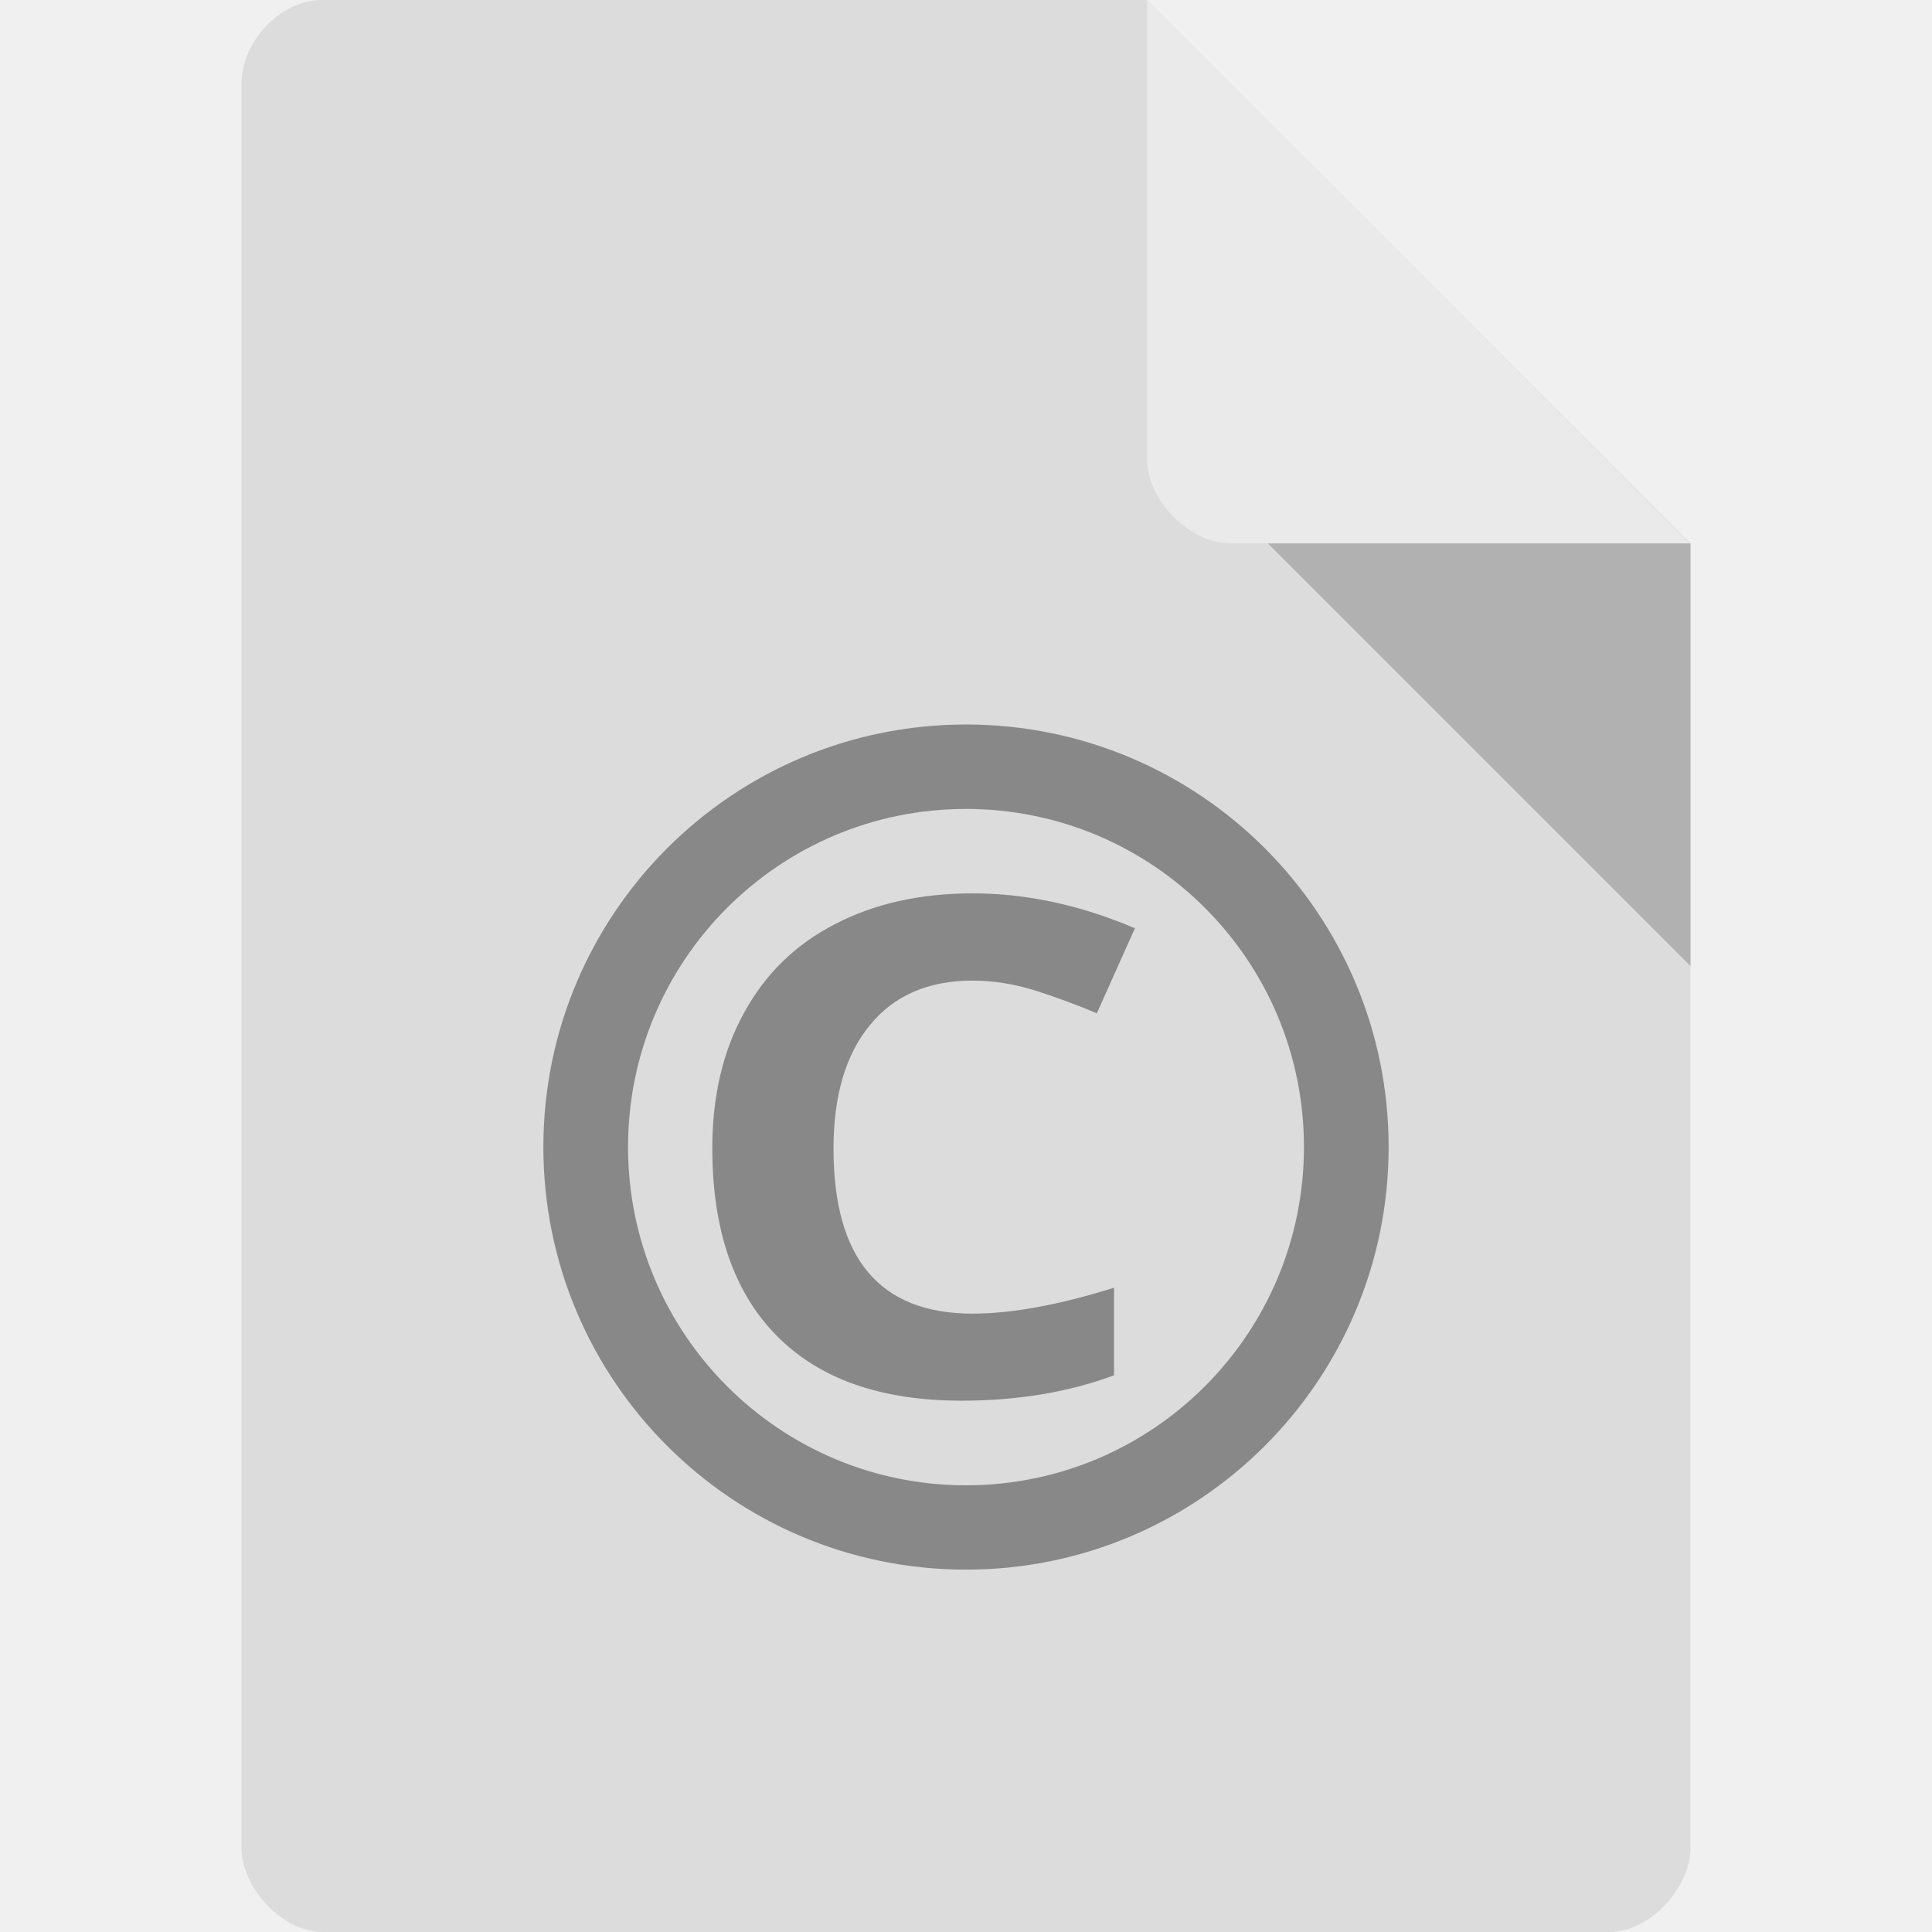
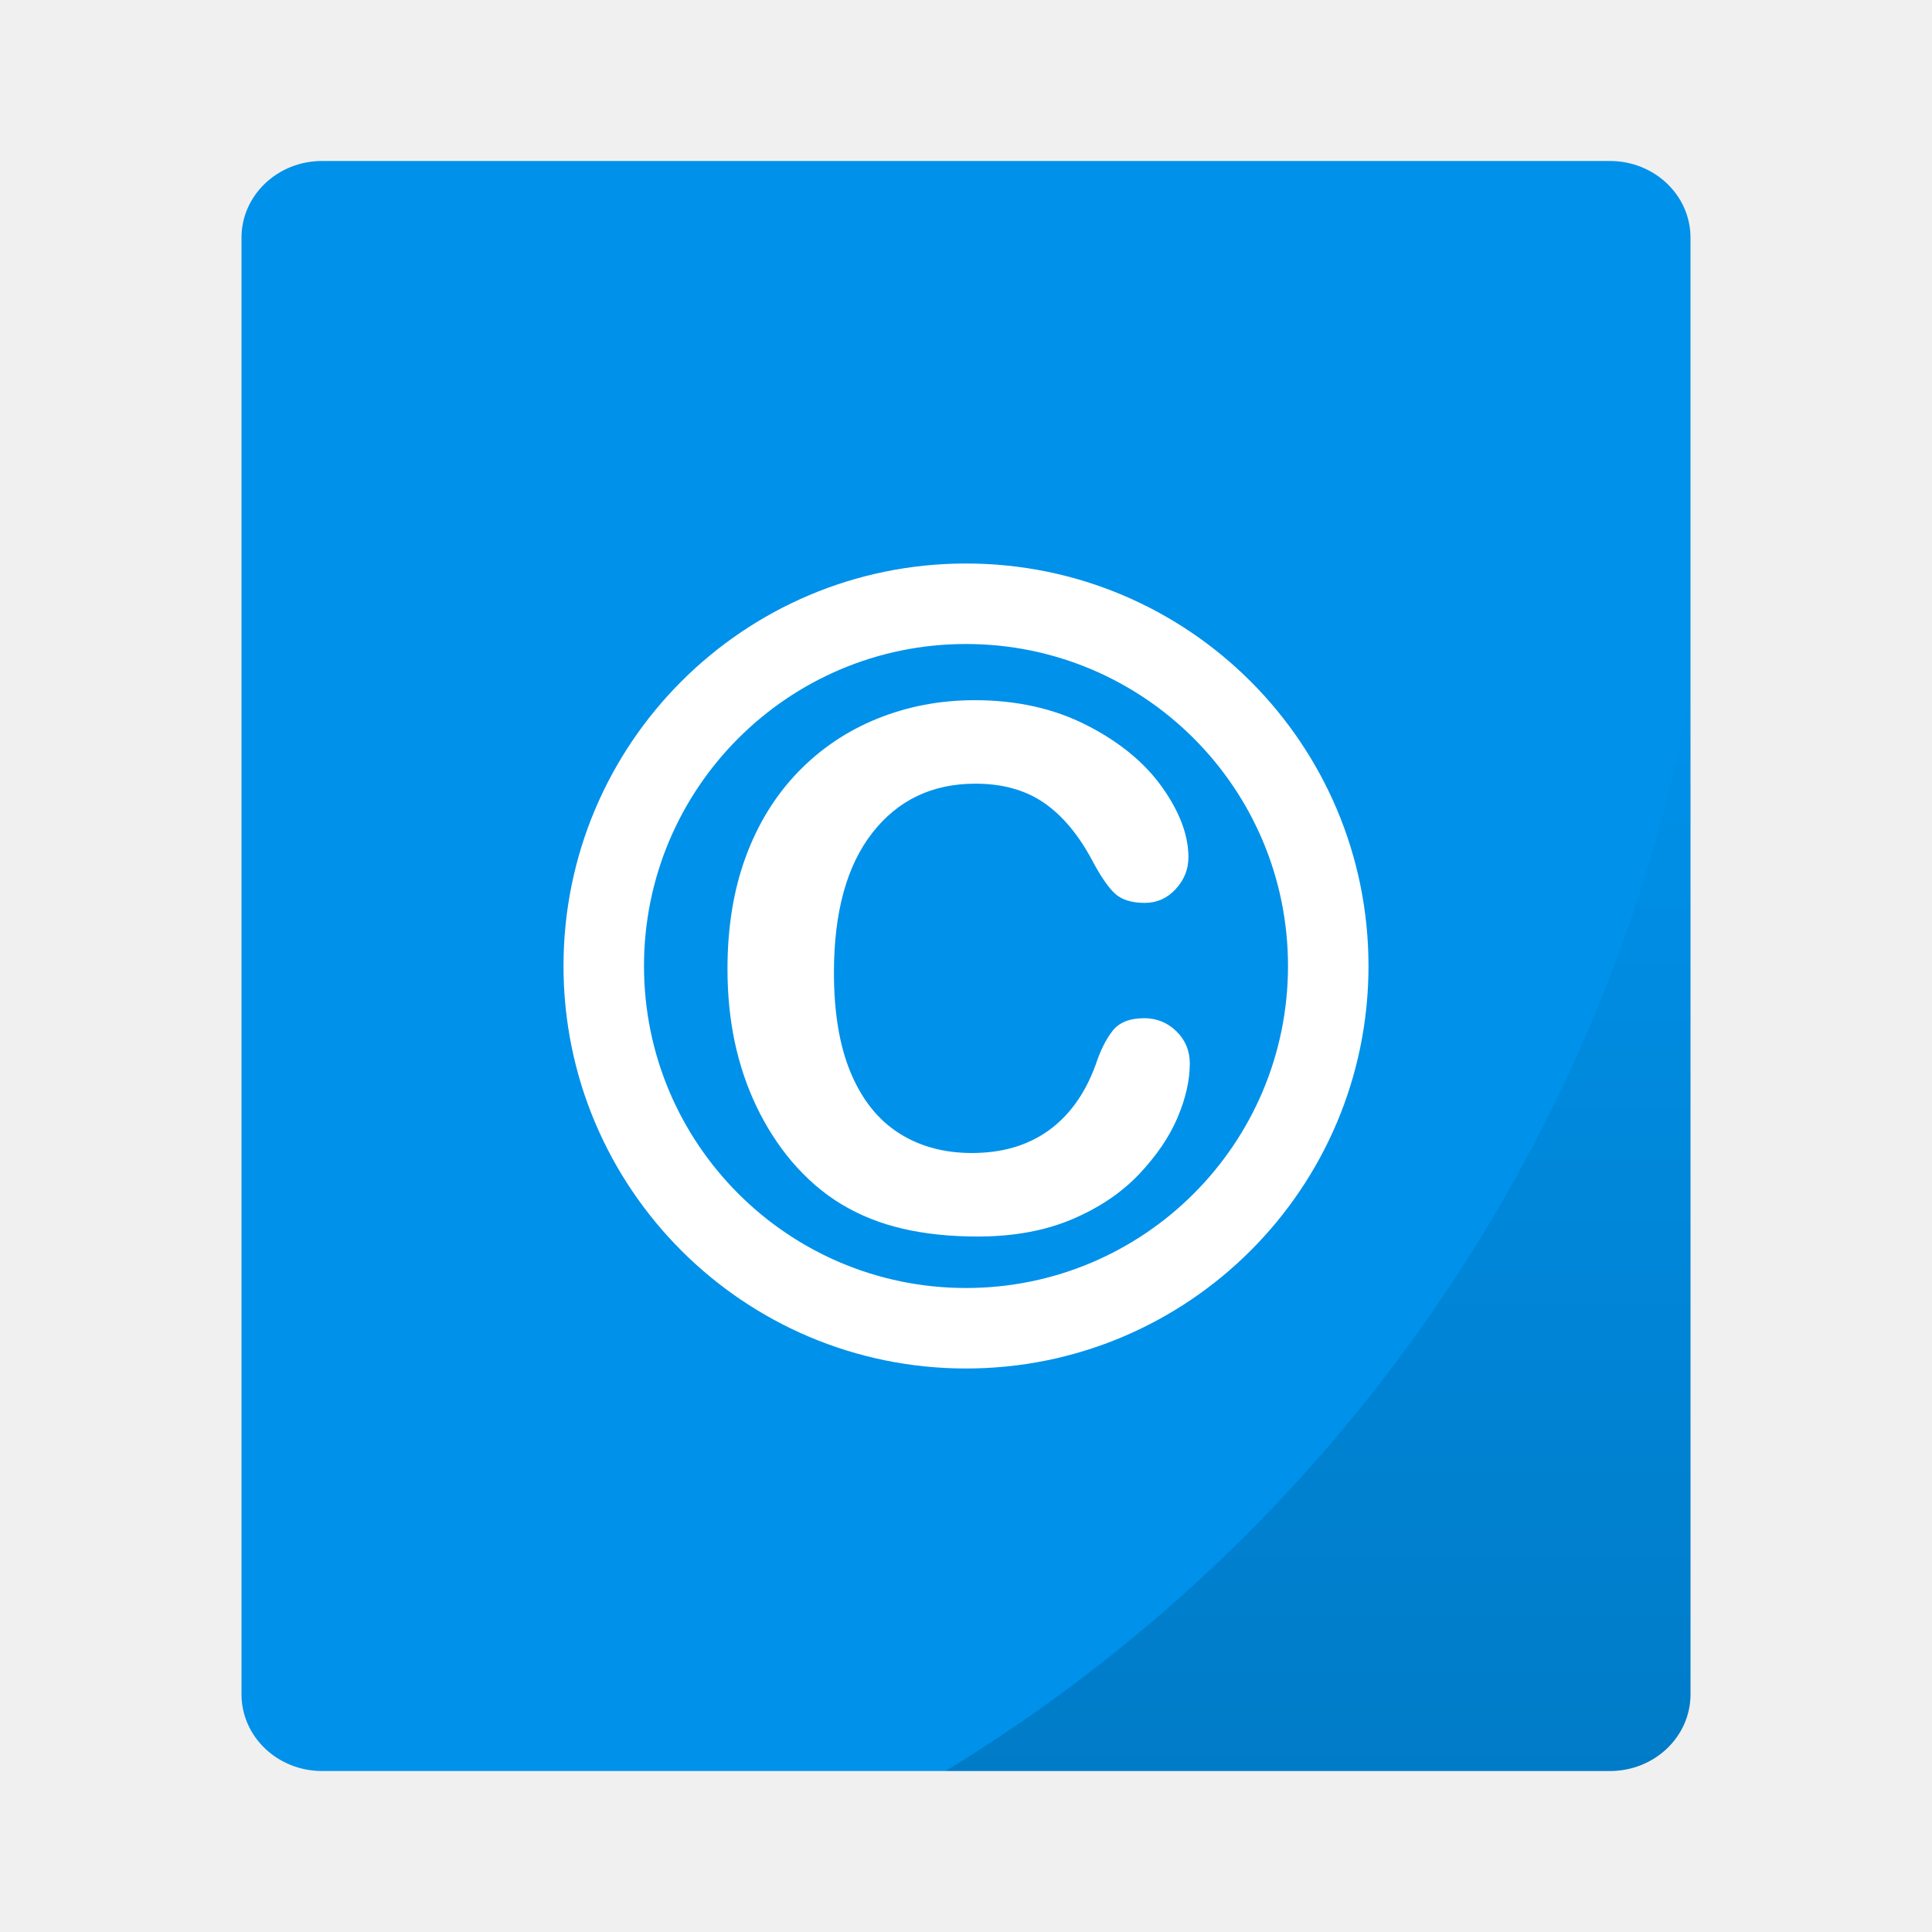
- <svg xmlns="http://www.w3.org/2000/svg" viewBox="0 0 64 64">
-   <path d="m 10.672 0 c -1.375 0 -2.672 1.355 -2.672 2.789 l 0 58.42 c 0 1.355 1.375 2.789 2.672 2.789 l 42.656 0 c 1.297 0 2.672 -1.434 2.672 -2.789 l 0 -43.21 -18 -18 m -27.328 0" style="fill:#dcdcdc;fill-opacity:1;stroke:none;fill-rule:nonzero" />
-   <path d="m 42 18 14 14 0 -14 z m 0 0" style="fill:#000;fill-opacity:0.196;stroke:none;fill-rule:nonzero" />
-   <path d="m 38 0 17.984 18 -15.227 0 c -1.348 0 -2.758 -1.426 -2.758 -2.773 m 0 -15.227" style="fill:#fff;fill-opacity:0.392;stroke:none;fill-rule:nonzero" />
-   <path d="m 32 24 c -7.734 0 -14 6.27 -14 13.996 0 7.734 6.266 14 14 14 7.734 0 14 -6.27 14 -14 0 -7.727 -6.266 -13.996 -14 -13.996 m 0 2.797 c 6.184 0 11.195 5.01 11.195 11.199 0 6.188 -5.01 11.207 -11.195 11.207 -6.184 0 -11.195 -5.02 -11.195 -11.207 0 -6.188 5.01 -11.199 11.195 -11.199 z m 0 0" style="fill:#888;fill-opacity:1;stroke:none;fill-rule:nonzero" />
-   <path d="m 32.22 32.484 c -1.469 0 -2.602 0.492 -3.406 1.477 -0.801 0.977 -1.203 2.336 -1.203 4.086 0 3.648 1.531 5.469 4.609 5.469 1.285 0 2.852 -0.285 4.684 -0.859 l 0 2.902 c -1.504 0.559 -3.191 0.84 -5.05 0.84 -2.672 0 -4.715 -0.715 -6.133 -2.16 -1.418 -1.441 -2.125 -3.512 -2.125 -6.211 0 -1.695 0.344 -3.191 1.043 -4.461 0.695 -1.281 1.688 -2.266 2.992 -2.938 1.305 -0.688 2.836 -1.035 4.586 -1.035 1.785 0 3.574 0.387 5.379 1.156 l -1.262 2.816 c -0.684 -0.289 -1.379 -0.543 -2.066 -0.762 -0.699 -0.215 -1.379 -0.32 -2.051 -0.32" style="fill:#888;fill-opacity:1;stroke:none;fill-rule:nonzero" />
+ <svg xmlns="http://www.w3.org/2000/svg" xmlns:xlink="http://www.w3.org/1999/xlink" width="48px" height="48px" viewBox="0 0 48 48" version="1.1" id="svg19">
+   <g id="g829">
+     <rect rx="2" ry="1.905" y="4" x="6" height="40" width="36" id="rect834" style="opacity:1;fill:#0091ea;fill-opacity:1;stroke:none;stroke-width:0.926;stroke-linecap:round;stroke-linejoin:round;stroke-miterlimit:4;stroke-dasharray:none;stroke-opacity:0.059;paint-order:markers stroke fill" />
+     <path id="rect866" d="M 42,17.242 A 40,40 0 0 1 23.494,44 H 40 c 1.108,0 2,-0.849 2,-1.904 z" style="opacity:0.15;fill:url(#linearGradient877);fill-opacity:1;stroke:none;stroke-width:0.926;stroke-linecap:round;stroke-linejoin:round;stroke-miterlimit:4;stroke-dasharray:none;stroke-opacity:0.059;paint-order:markers stroke fill" />
+   </g>
+   <defs id="defs11">
+     <linearGradient xlink:href="#linearGradient875" id="linearGradient877" x1="32.747" y1="44" x2="32.747" y2="17.242" gradientUnits="userSpaceOnUse" />
+     <linearGradient id="linearGradient875">
+       <stop style="stop-color:#000000;stop-opacity:1;" offset="0" id="stop871" />
+       <stop style="stop-color:#000000;stop-opacity:0;" offset="1" id="stop873" />
+     </linearGradient>
+   </defs>
+   <g id="Page-1" transform="translate(-0.5,-1)" style="fill:none;fill-rule:evenodd;stroke:none;stroke-width:1">
+     <g id="text-x-copying">
+       <path d="m 30.06,27.431 c 0,0.41 -0.101,0.854 -0.303,1.332 -0.202,0.478 -0.52,0.946 -0.954,1.406 -0.434,0.46 -0.987,0.833 -1.661,1.121 -0.674,0.287 -1.459,0.431 -2.355,0.431 -0.68,0 -1.298,-0.064 -1.854,-0.193 -0.557,-0.129 -1.062,-0.33 -1.516,-0.602 -0.454,-0.272 -0.872,-0.631 -1.252,-1.077 -0.34,-0.404 -0.63,-0.857 -0.87,-1.358 -0.24,-0.501 -0.42,-1.036 -0.541,-1.604 -0.12,-0.568 -0.18,-1.172 -0.18,-1.811 0,-1.037 0.151,-1.966 0.453,-2.786 0.302,-0.82 0.734,-1.522 1.296,-2.105 0.563,-0.583 1.222,-1.027 1.978,-1.332 0.756,-0.305 1.562,-0.457 2.417,-0.457 1.043,0 1.972,0.208 2.786,0.624 0.814,0.416 1.438,0.93 1.872,1.542 0.434,0.612 0.65,1.191 0.65,1.736 0,0.299 -0.105,0.562 -0.316,0.791 -0.211,0.229 -0.466,0.343 -0.765,0.343 -0.334,0 -0.584,-0.079 -0.751,-0.237 -0.167,-0.158 -0.353,-0.431 -0.558,-0.817 -0.34,-0.639 -0.74,-1.116 -1.2,-1.433 -0.46,-0.316 -1.027,-0.475 -1.701,-0.475 -1.072,0 -1.926,0.407 -2.562,1.222 -0.636,0.814 -0.954,1.972 -0.954,3.472 0,1.002 0.141,1.835 0.422,2.5 0.281,0.665 0.68,1.162 1.195,1.49 0.516,0.328 1.119,0.492 1.811,0.492 0.75,0 1.384,-0.186 1.903,-0.558 0.519,-0.372 0.91,-0.918 1.173,-1.639 0.111,-0.34 0.249,-0.617 0.413,-0.831 0.164,-0.214 0.428,-0.321 0.791,-0.321 0.311,0 0.577,0.108 0.8,0.325 0.223,0.217 0.334,0.486 0.334,0.809 z" id="C" style="fill:#ffffff" />
+       <path d="m 24.5,35 c 5.523,0 10,-4.477 10,-10 0,-5.523 -4.477,-10 -10,-10 -5.523,0 -10,4.477 -10,10 0,5.523 4.477,10 10,10 z m 0,-2 c -4.418,0 -8,-3.582 -8,-8 0,-4.418 3.582,-8 8,-8 4.418,0 8,3.582 8,8 0,4.418 -3.582,8 -8,8 z" id="Oval-2" style="fill:#ffffff" />
+     </g>
+   </g>
</svg>
